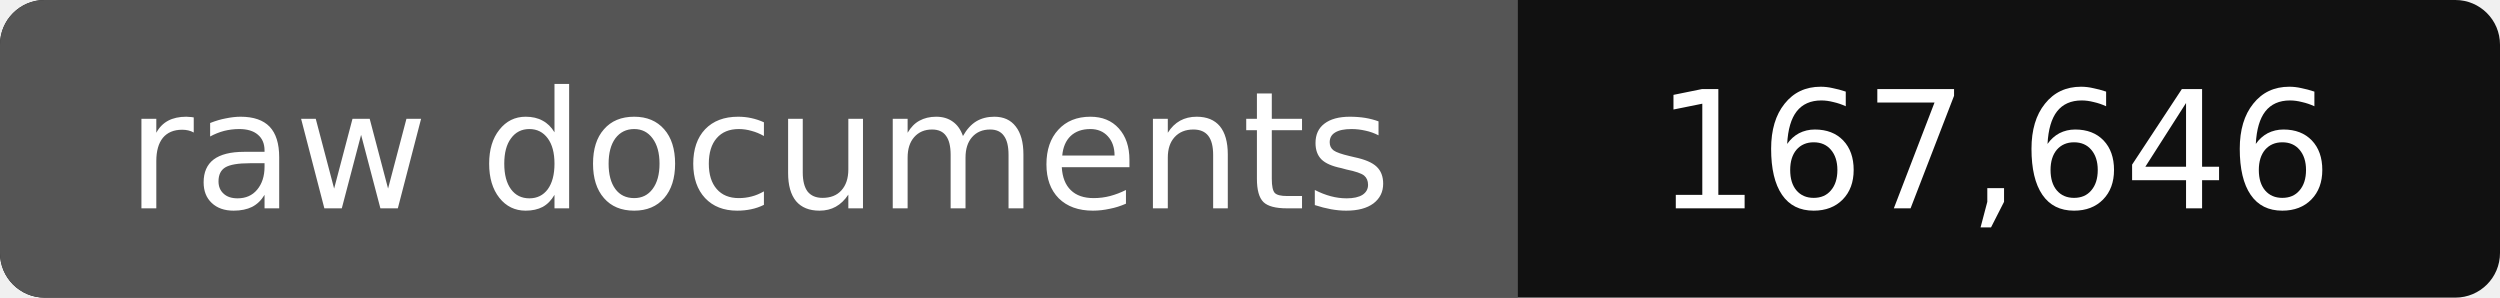
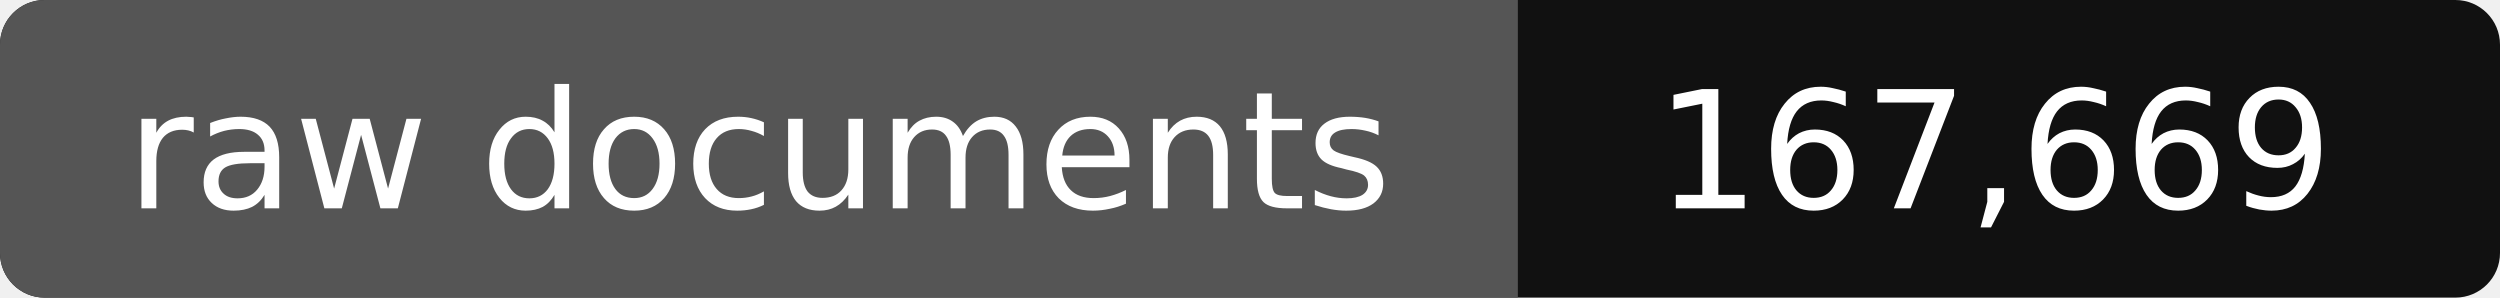
- <svg xmlns="http://www.w3.org/2000/svg" width="168" height="20" role="img" aria-label="raw documents: 167,646">
+ <svg xmlns="http://www.w3.org/2000/svg" width="168" height="20" role="img" aria-label="raw documents: 167,669">
  <rect width="168" height="20" rx="3" fill="#111" />
  <path fill="#555" d="M3 0h99v20H3a3 3 0 0 1-3-3V3a3 3 0 0 1 3-3z" />
  <g fill="#fff" text-anchor="middle" font-family="Verdana,DejaVu Sans,sans-serif" font-size="11">
    <text x="51" y="14">raw documents</text>
-     <text x="134" y="14">167,646</text>
+     <text x="134" y="14">167,669</text>
  </g>
</svg>
